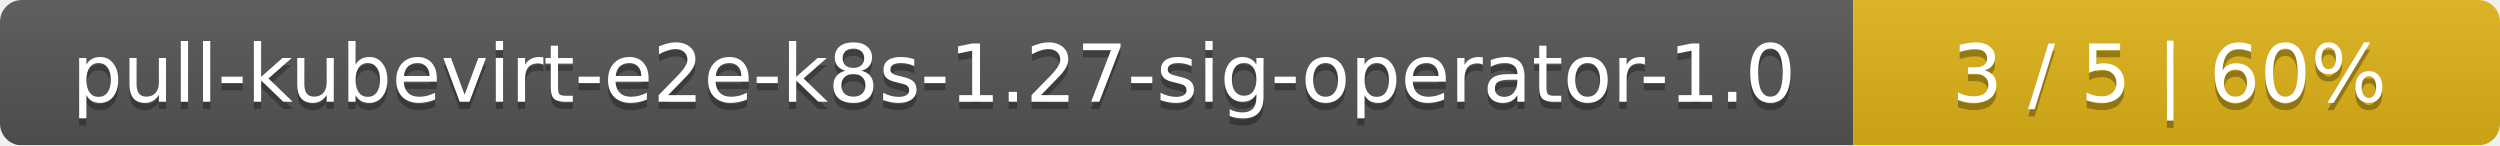
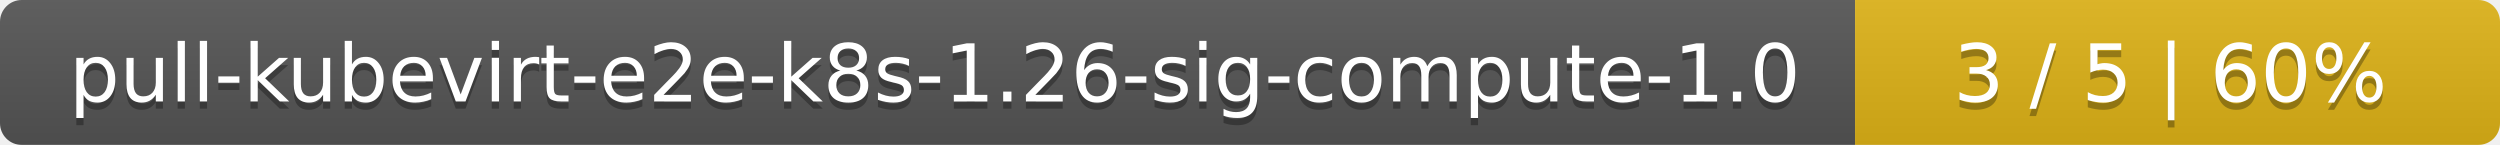
- <svg xmlns="http://www.w3.org/2000/svg" width="344" height="20">
+ <svg xmlns="http://www.w3.org/2000/svg" width="345" height="20">
  <linearGradient id="smooth" x2="0" y2="100%">
    <stop offset="0" stop-color="#bbb" stop-opacity=".1" />
    <stop offset="1" stop-opacity=".1" />
  </linearGradient>
  <mask id="round">
-     <rect width="344" height="20" rx="3" fill="#fff" />
+     <rect width="345" height="20" rx="3" fill="#fff" />
  </mask>
  <g mask="url(#round)">
-     <rect width="255" height="20" fill="#555" />
-     <rect x="255" width="89" height="20" fill="#dfb317" />
-     <rect width="344" height="20" fill="url(#smooth)" />
+     <rect width="256" height="20" fill="#555" />
+     <rect x="256" width="89" height="20" fill="#dfb317" />
+     <rect width="345" height="20" fill="url(#smooth)" />
  </g>
  <g fill="#fff" text-anchor="middle" font-family="DejaVu Sans,Verdana,Geneva,sans-serif" font-size="11">
-     <text x="128.5" y="15" fill="#010101" fill-opacity=".3">pull-kubevirt-e2e-k8s-1.27-sig-operator-1.0</text>
-     <text x="128.5" y="14">pull-kubevirt-e2e-k8s-1.27-sig-operator-1.0</text>
-     <text x="298.5" y="15" fill="#010101" fill-opacity=".3">3 / 5    |    60%</text>
-     <text x="298.5" y="14">3 / 5    |    60%</text>
+     <text x="129" y="15" fill="#010101" fill-opacity=".3">pull-kubevirt-e2e-k8s-1.26-sig-compute-1.0</text>
+     <text x="129" y="14">pull-kubevirt-e2e-k8s-1.26-sig-compute-1.0</text>
+     <text x="299.5" y="15" fill="#010101" fill-opacity=".3">3 / 5    |    60%</text>
+     <text x="299.5" y="14">3 / 5    |    60%</text>
  </g>
</svg>
